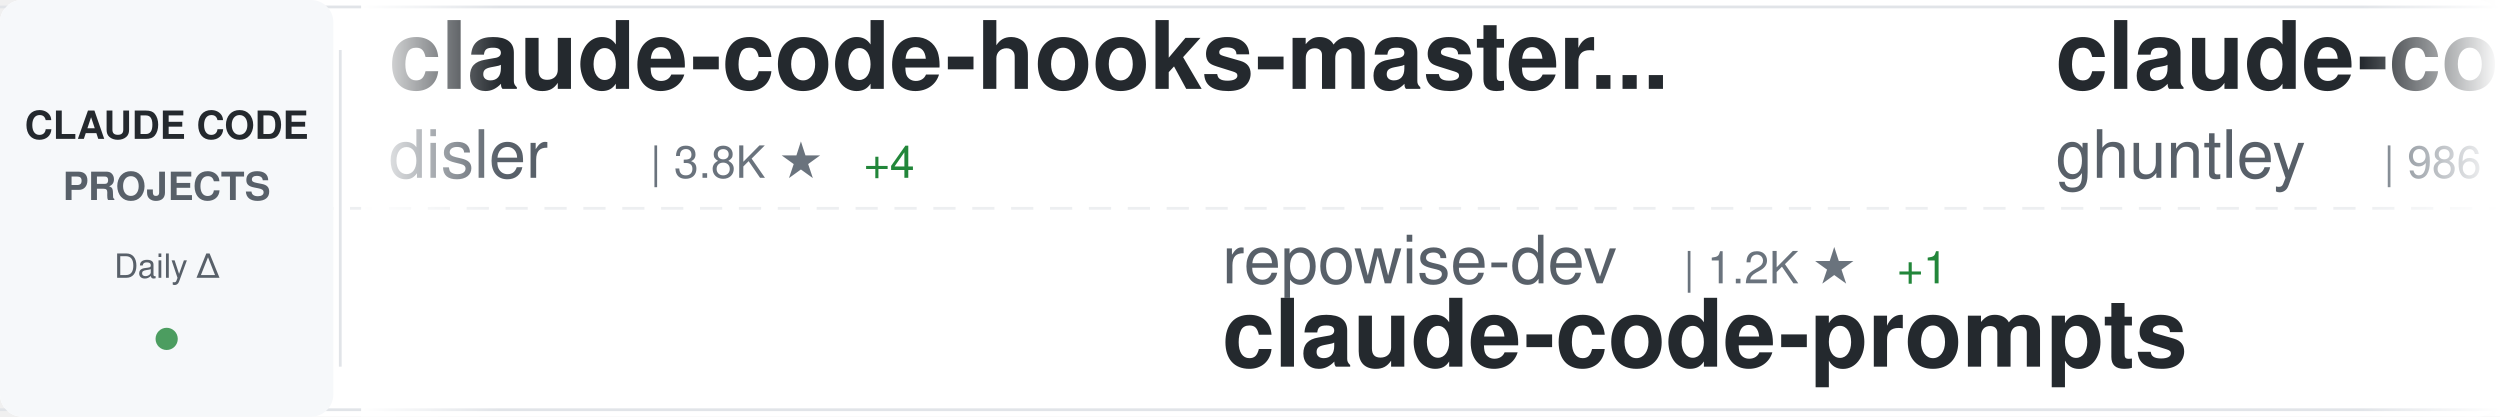
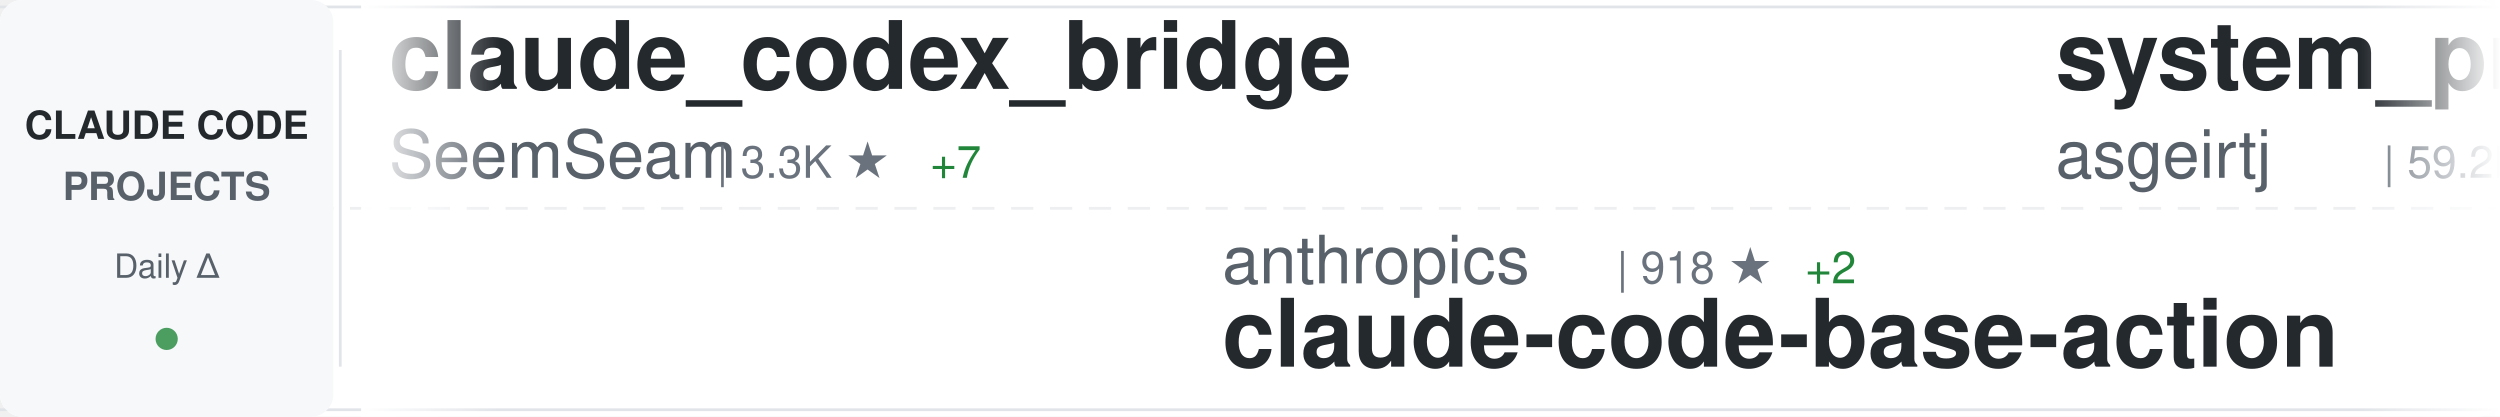
<svg xmlns="http://www.w3.org/2000/svg" width="900" height="150">
  <defs>
    <linearGradient id="awesomeLeftFade" x1="0%" y1="0%" x2="100%" y2="0%">
      <stop offset="0%" style="stop-color:#ffffff;stop-opacity:1" />
      <stop offset="100%" style="stop-color:#ffffff;stop-opacity:0" />
    </linearGradient>
    <linearGradient id="awesomeRightFade" x1="0%" y1="0%" x2="100%" y2="0%">
      <stop offset="0%" style="stop-color:#ffffff;stop-opacity:0" />
      <stop offset="100%" style="stop-color:#ffffff;stop-opacity:1" />
    </linearGradient>
  </defs>
  <rect width="900" height="150" fill="#ffffff" rx="8" />
  <rect x="0" y="2" width="900" height="1" fill="#e1e4e8" />
  <rect x="0" y="147" width="900" height="1" fill="#e1e4e8" />
  <line x1="0" y1="75" x2="900" y2="75" stroke="#e1e4e8" stroke-width="1" stroke-dasharray="8 6" opacity="0.6" />
  <rect x="0" y="0" width="120" height="150" fill="#f6f8fa" rx="8" />
  <text x="60" y="50" font-family="-apple-system, BlinkMacSystemFont, 'Segoe UI', Helvetica, Arial, sans-serif" font-size="14" font-weight="600" fill="#24292e" text-anchor="middle">CLAUDE CODE</text>
  <text x="60" y="72" font-family="-apple-system, BlinkMacSystemFont, 'Segoe UI', Helvetica, Arial, sans-serif" font-size="14" font-weight="600" fill="#586069" text-anchor="middle">PROJECTS</text>
  <text x="60" y="100" font-family="-apple-system, BlinkMacSystemFont, 'Segoe UI', Helvetica, Arial, sans-serif" font-size="12" font-weight="500" fill="#586069" text-anchor="middle">Daily Δ</text>
  <circle cx="60" cy="122" r="4" fill="#22863a" opacity="0.8" />
  <rect x="122" y="18" width="1" height="114" fill="#e1e4e8" />
  <clipPath id="awesomeTickerClip">
    <rect x="130" y="0" width="770" height="150" />
  </clipPath>
  <g clip-path="url(#awesomeTickerClip)">
    <g id="awesomeTickerItems">
      <animateTransform attributeName="transform" attributeType="XML" type="translate" from="0 0" to="-3000 0" dur="54s" repeatCount="indefinite" />
      <g transform="translate(0, 0)">
-         <text x="140" y="32" font-family="-apple-system, BlinkMacSystemFont, 'Segoe UI', Helvetica, Arial, sans-serif" font-size="34" font-weight="600" fill="#24292e">claude-code-hooks-master...</text>
-         <text x="140" y="64" font-family="-apple-system, BlinkMacSystemFont, 'Segoe UI', Helvetica, Arial, sans-serif" font-size="24" font-weight="400" fill="#586069">disler</text>
-         <text x="234" y="64" font-family="-apple-system, BlinkMacSystemFont, 'Segoe UI', Helvetica, Arial, sans-serif" font-size="16" font-weight="500" fill="#6a737d">| 3.8K ★</text>
-         <text x="311" y="64" font-family="-apple-system, BlinkMacSystemFont, 'Segoe UI', Helvetica, Arial, sans-serif" font-size="16" font-weight="500" fill="#22863a"> +4</text>
+         <text x="140" y="32" font-family="-apple-system, BlinkMacSystemFont, 'Segoe UI', Helvetica, Arial, sans-serif" font-size="34" font-weight="600" fill="#24292e">claude_codex_bridge</text>
+         <text x="140" y="64" font-family="-apple-system, BlinkMacSystemFont, 'Segoe UI', Helvetica, Arial, sans-serif" font-size="24" font-weight="400" fill="#586069">SeemSeam</text>
+         <text x="258" y="64" font-family="-apple-system, BlinkMacSystemFont, 'Segoe UI', Helvetica, Arial, sans-serif" font-size="16" font-weight="500" fill="#6a737d">| 3.3K ★</text>
+         <text x="335" y="64" font-family="-apple-system, BlinkMacSystemFont, 'Segoe UI', Helvetica, Arial, sans-serif" font-size="16" font-weight="500" fill="#22863a"> +7</text>
      </g>
      <g transform="translate(300, 0)">
-         <text x="140" y="102" font-family="-apple-system, BlinkMacSystemFont, 'Segoe UI', Helvetica, Arial, sans-serif" font-size="24" font-weight="400" fill="#586069">repowise-dev</text>
-         <text x="306" y="102" font-family="-apple-system, BlinkMacSystemFont, 'Segoe UI', Helvetica, Arial, sans-serif" font-size="16" font-weight="500" fill="#6a737d">| 1.2K ★</text>
-         <text x="383" y="102" font-family="-apple-system, BlinkMacSystemFont, 'Segoe UI', Helvetica, Arial, sans-serif" font-size="16" font-weight="500" fill="#22863a"> +1</text>
-         <text x="140" y="132" font-family="-apple-system, BlinkMacSystemFont, 'Segoe UI', Helvetica, Arial, sans-serif" font-size="34" font-weight="600" fill="#24292e">claude-code-prompts</text>
+         <text x="140" y="102" font-family="-apple-system, BlinkMacSystemFont, 'Segoe UI', Helvetica, Arial, sans-serif" font-size="24" font-weight="400" fill="#586069">anthropics</text>
+         <text x="282" y="102" font-family="-apple-system, BlinkMacSystemFont, 'Segoe UI', Helvetica, Arial, sans-serif" font-size="16" font-weight="500" fill="#6a737d">| 918 ★</text>
+         <text x="350" y="102" font-family="-apple-system, BlinkMacSystemFont, 'Segoe UI', Helvetica, Arial, sans-serif" font-size="16" font-weight="500" fill="#22863a"> +2</text>
+         <text x="140" y="132" font-family="-apple-system, BlinkMacSystemFont, 'Segoe UI', Helvetica, Arial, sans-serif" font-size="34" font-weight="600" fill="#24292e">claude-code-base-action</text>
      </g>
      <g transform="translate(600, 0)">
-         <text x="140" y="32" font-family="-apple-system, BlinkMacSystemFont, 'Segoe UI', Helvetica, Arial, sans-serif" font-size="34" font-weight="600" fill="#24292e">claude-code-source-code-...</text>
-         <text x="140" y="64" font-family="-apple-system, BlinkMacSystemFont, 'Segoe UI', Helvetica, Arial, sans-serif" font-size="24" font-weight="400" fill="#586069">ghuntley</text>
-         <text x="258" y="64" font-family="-apple-system, BlinkMacSystemFont, 'Segoe UI', Helvetica, Arial, sans-serif" font-size="16" font-weight="500" fill="#6a737d">| 986 ★</text>
+         <text x="140" y="32" font-family="-apple-system, BlinkMacSystemFont, 'Segoe UI', Helvetica, Arial, sans-serif" font-size="34" font-weight="600" fill="#24292e">system_prompts_leaks</text>
+         <text x="140" y="64" font-family="-apple-system, BlinkMacSystemFont, 'Segoe UI', Helvetica, Arial, sans-serif" font-size="24" font-weight="400" fill="#586069">asgeirtj</text>
+         <text x="258" y="64" font-family="-apple-system, BlinkMacSystemFont, 'Segoe UI', Helvetica, Arial, sans-serif" font-size="16" font-weight="500" fill="#6a737d">| 59.2K ★</text>
+         <text x="344" y="64" font-family="-apple-system, BlinkMacSystemFont, 'Segoe UI', Helvetica, Arial, sans-serif" font-size="16" font-weight="500" fill="#22863a"> +215</text>
      </g>
      <g transform="translate(900, 0)">
-         <text x="140" y="102" font-family="-apple-system, BlinkMacSystemFont, 'Segoe UI', Helvetica, Arial, sans-serif" font-size="24" font-weight="400" fill="#586069">fazxes</text>
-         <text x="234" y="102" font-family="-apple-system, BlinkMacSystemFont, 'Segoe UI', Helvetica, Arial, sans-serif" font-size="16" font-weight="500" fill="#6a737d">| 225 ★</text>
-         <text x="140" y="132" font-family="-apple-system, BlinkMacSystemFont, 'Segoe UI', Helvetica, Arial, sans-serif" font-size="34" font-weight="600" fill="#24292e">Claude-code</text>
+         <text x="140" y="102" font-family="-apple-system, BlinkMacSystemFont, 'Segoe UI', Helvetica, Arial, sans-serif" font-size="24" font-weight="400" fill="#586069">anthropics</text>
+         <text x="282" y="102" font-family="-apple-system, BlinkMacSystemFont, 'Segoe UI', Helvetica, Arial, sans-serif" font-size="16" font-weight="500" fill="#6a737d">| 162.9K ★</text>
+         <text x="377" y="102" font-family="-apple-system, BlinkMacSystemFont, 'Segoe UI', Helvetica, Arial, sans-serif" font-size="16" font-weight="500" fill="#22863a"> +263</text>
+         <text x="140" y="132" font-family="-apple-system, BlinkMacSystemFont, 'Segoe UI', Helvetica, Arial, sans-serif" font-size="34" font-weight="600" fill="#24292e">skills</text>
      </g>
      <g transform="translate(1200, 0)">
-         <text x="140" y="32" font-family="-apple-system, BlinkMacSystemFont, 'Segoe UI', Helvetica, Arial, sans-serif" font-size="34" font-weight="600" fill="#24292e">claude-coder</text>
-         <text x="140" y="64" font-family="-apple-system, BlinkMacSystemFont, 'Segoe UI', Helvetica, Arial, sans-serif" font-size="24" font-weight="400" fill="#586069">kodu-ai</text>
-         <text x="246" y="64" font-family="-apple-system, BlinkMacSystemFont, 'Segoe UI', Helvetica, Arial, sans-serif" font-size="16" font-weight="500" fill="#6a737d">| 5.3K ★</text>
+         <text x="140" y="32" font-family="-apple-system, BlinkMacSystemFont, 'Segoe UI', Helvetica, Arial, sans-serif" font-size="34" font-weight="600" fill="#24292e">claude-code-proxy</text>
+         <text x="140" y="64" font-family="-apple-system, BlinkMacSystemFont, 'Segoe UI', Helvetica, Arial, sans-serif" font-size="24" font-weight="400" fill="#586069">1rgs</text>
+         <text x="210" y="64" font-family="-apple-system, BlinkMacSystemFont, 'Segoe UI', Helvetica, Arial, sans-serif" font-size="16" font-weight="500" fill="#6a737d">| 3.7K ★</text>
+         <text x="287" y="64" font-family="-apple-system, BlinkMacSystemFont, 'Segoe UI', Helvetica, Arial, sans-serif" font-size="16" font-weight="500" fill="#22863a"> +2</text>
      </g>
      <g transform="translate(1500, 0)">
-         <text x="140" y="102" font-family="-apple-system, BlinkMacSystemFont, 'Segoe UI', Helvetica, Arial, sans-serif" font-size="24" font-weight="400" fill="#586069">fuergaosi233</text>
-         <text x="306" y="102" font-family="-apple-system, BlinkMacSystemFont, 'Segoe UI', Helvetica, Arial, sans-serif" font-size="16" font-weight="500" fill="#6a737d">| 2.7K ★</text>
-         <text x="383" y="102" font-family="-apple-system, BlinkMacSystemFont, 'Segoe UI', Helvetica, Arial, sans-serif" font-size="16" font-weight="500" fill="#22863a"> +3</text>
-         <text x="140" y="132" font-family="-apple-system, BlinkMacSystemFont, 'Segoe UI', Helvetica, Arial, sans-serif" font-size="34" font-weight="600" fill="#24292e">claude-code-proxy</text>
+         <text x="140" y="102" font-family="-apple-system, BlinkMacSystemFont, 'Segoe UI', Helvetica, Arial, sans-serif" font-size="24" font-weight="400" fill="#586069">pengchengneo</text>
+         <text x="306" y="102" font-family="-apple-system, BlinkMacSystemFont, 'Segoe UI', Helvetica, Arial, sans-serif" font-size="16" font-weight="500" fill="#6a737d">| 1.7K ★</text>
+         <text x="383" y="102" font-family="-apple-system, BlinkMacSystemFont, 'Segoe UI', Helvetica, Arial, sans-serif" font-size="16" font-weight="500" fill="#22863a"> +1</text>
+         <text x="140" y="132" font-family="-apple-system, BlinkMacSystemFont, 'Segoe UI', Helvetica, Arial, sans-serif" font-size="34" font-weight="600" fill="#24292e">Claude-Code</text>
      </g>
      <g transform="translate(1800, 0)">
-         <text x="140" y="32" font-family="-apple-system, BlinkMacSystemFont, 'Segoe UI', Helvetica, Arial, sans-serif" font-size="34" font-weight="600" fill="#24292e">oh-my-claudecode</text>
-         <text x="140" y="64" font-family="-apple-system, BlinkMacSystemFont, 'Segoe UI', Helvetica, Arial, sans-serif" font-size="24" font-weight="400" fill="#586069">Yeachan-Heo</text>
-         <text x="294" y="64" font-family="-apple-system, BlinkMacSystemFont, 'Segoe UI', Helvetica, Arial, sans-serif" font-size="16" font-weight="500" fill="#6a737d">| 37.9K ★</text>
-         <text x="380" y="64" font-family="-apple-system, BlinkMacSystemFont, 'Segoe UI', Helvetica, Arial, sans-serif" font-size="16" font-weight="500" fill="#22863a"> +34</text>
+         <text x="140" y="32" font-family="-apple-system, BlinkMacSystemFont, 'Segoe UI', Helvetica, Arial, sans-serif" font-size="34" font-weight="600" fill="#24292e">claude-code-video-toolki...</text>
+         <text x="140" y="64" font-family="-apple-system, BlinkMacSystemFont, 'Segoe UI', Helvetica, Arial, sans-serif" font-size="24" font-weight="400" fill="#586069">digitalsamba</text>
+         <text x="306" y="64" font-family="-apple-system, BlinkMacSystemFont, 'Segoe UI', Helvetica, Arial, sans-serif" font-size="16" font-weight="500" fill="#6a737d">| 1.8K ★</text>
+         <text x="383" y="64" font-family="-apple-system, BlinkMacSystemFont, 'Segoe UI', Helvetica, Arial, sans-serif" font-size="16" font-weight="500" fill="#22863a"> +5</text>
      </g>
      <g transform="translate(2100, 0)">
-         <text x="140" y="102" font-family="-apple-system, BlinkMacSystemFont, 'Segoe UI', Helvetica, Arial, sans-serif" font-size="24" font-weight="400" fill="#586069">jeremylongshore</text>
-         <text x="342" y="102" font-family="-apple-system, BlinkMacSystemFont, 'Segoe UI', Helvetica, Arial, sans-serif" font-size="16" font-weight="500" fill="#6a737d">| 2.5K ★</text>
-         <text x="419" y="102" font-family="-apple-system, BlinkMacSystemFont, 'Segoe UI', Helvetica, Arial, sans-serif" font-size="16" font-weight="500" fill="#22863a"> +5</text>
-         <text x="140" y="132" font-family="-apple-system, BlinkMacSystemFont, 'Segoe UI', Helvetica, Arial, sans-serif" font-size="34" font-weight="600" fill="#24292e">claude-code-plugins-plus...</text>
+         <text x="140" y="102" font-family="-apple-system, BlinkMacSystemFont, 'Segoe UI', Helvetica, Arial, sans-serif" font-size="24" font-weight="400" fill="#586069">ghuntley</text>
+         <text x="258" y="102" font-family="-apple-system, BlinkMacSystemFont, 'Segoe UI', Helvetica, Arial, sans-serif" font-size="16" font-weight="500" fill="#6a737d">| 986 ★</text>
+         <text x="140" y="132" font-family="-apple-system, BlinkMacSystemFont, 'Segoe UI', Helvetica, Arial, sans-serif" font-size="34" font-weight="600" fill="#24292e">claude-code-source-code-...</text>
      </g>
      <g transform="translate(2400, 0)">
-         <text x="140" y="32" font-family="-apple-system, BlinkMacSystemFont, 'Segoe UI', Helvetica, Arial, sans-serif" font-size="34" font-weight="600" fill="#24292e">collection-claude-code-s...</text>
-         <text x="140" y="64" font-family="-apple-system, BlinkMacSystemFont, 'Segoe UI', Helvetica, Arial, sans-serif" font-size="24" font-weight="400" fill="#586069">chauncygu</text>
-         <text x="270" y="64" font-family="-apple-system, BlinkMacSystemFont, 'Segoe UI', Helvetica, Arial, sans-serif" font-size="16" font-weight="500" fill="#6a737d">| 2.8K ★</text>
-         <text x="347" y="64" font-family="-apple-system, BlinkMacSystemFont, 'Segoe UI', Helvetica, Arial, sans-serif" font-size="16" font-weight="500" fill="#22863a"> +3</text>
+         <text x="140" y="32" font-family="-apple-system, BlinkMacSystemFont, 'Segoe UI', Helvetica, Arial, sans-serif" font-size="34" font-weight="600" fill="#24292e">claude-code-tudou</text>
+         <text x="140" y="64" font-family="-apple-system, BlinkMacSystemFont, 'Segoe UI', Helvetica, Arial, sans-serif" font-size="24" font-weight="400" fill="#586069">AICoderTudou</text>
+         <text x="306" y="64" font-family="-apple-system, BlinkMacSystemFont, 'Segoe UI', Helvetica, Arial, sans-serif" font-size="16" font-weight="500" fill="#6a737d">| 497 ★</text>
      </g>
      <g transform="translate(2700, 0)">
-         <text x="140" y="102" font-family="-apple-system, BlinkMacSystemFont, 'Segoe UI', Helvetica, Arial, sans-serif" font-size="24" font-weight="400" fill="#586069">Windy3f3f3f3f</text>
-         <text x="318" y="102" font-family="-apple-system, BlinkMacSystemFont, 'Segoe UI', Helvetica, Arial, sans-serif" font-size="16" font-weight="500" fill="#6a737d">| 3.2K ★</text>
-         <text x="395" y="102" font-family="-apple-system, BlinkMacSystemFont, 'Segoe UI', Helvetica, Arial, sans-serif" font-size="16" font-weight="500" fill="#22863a"> +14</text>
-         <text x="140" y="132" font-family="-apple-system, BlinkMacSystemFont, 'Segoe UI', Helvetica, Arial, sans-serif" font-size="34" font-weight="600" fill="#24292e">how-claude-code-works</text>
+         <text x="140" y="102" font-family="-apple-system, BlinkMacSystemFont, 'Segoe UI', Helvetica, Arial, sans-serif" font-size="24" font-weight="400" fill="#586069">ponponon</text>
+         <text x="258" y="102" font-family="-apple-system, BlinkMacSystemFont, 'Segoe UI', Helvetica, Arial, sans-serif" font-size="16" font-weight="500" fill="#6a737d">| 2.3K ★</text>
+         <text x="335" y="102" font-family="-apple-system, BlinkMacSystemFont, 'Segoe UI', Helvetica, Arial, sans-serif" font-size="16" font-weight="500" fill="#22863a"> +2</text>
+         <text x="140" y="132" font-family="-apple-system, BlinkMacSystemFont, 'Segoe UI', Helvetica, Arial, sans-serif" font-size="34" font-weight="600" fill="#24292e">claude_code_src</text>
      </g>
      <g transform="translate(3000, 0)">
-         <text x="140" y="32" font-family="-apple-system, BlinkMacSystemFont, 'Segoe UI', Helvetica, Arial, sans-serif" font-size="34" font-weight="600" fill="#24292e">claude-code-hooks-master...</text>
-         <text x="140" y="64" font-family="-apple-system, BlinkMacSystemFont, 'Segoe UI', Helvetica, Arial, sans-serif" font-size="24" font-weight="400" fill="#586069">disler</text>
-         <text x="234" y="64" font-family="-apple-system, BlinkMacSystemFont, 'Segoe UI', Helvetica, Arial, sans-serif" font-size="16" font-weight="500" fill="#6a737d">| 3.8K ★</text>
-         <text x="311" y="64" font-family="-apple-system, BlinkMacSystemFont, 'Segoe UI', Helvetica, Arial, sans-serif" font-size="16" font-weight="500" fill="#22863a"> +4</text>
+         <text x="140" y="32" font-family="-apple-system, BlinkMacSystemFont, 'Segoe UI', Helvetica, Arial, sans-serif" font-size="34" font-weight="600" fill="#24292e">claude_codex_bridge</text>
+         <text x="140" y="64" font-family="-apple-system, BlinkMacSystemFont, 'Segoe UI', Helvetica, Arial, sans-serif" font-size="24" font-weight="400" fill="#586069">SeemSeam</text>
+         <text x="258" y="64" font-family="-apple-system, BlinkMacSystemFont, 'Segoe UI', Helvetica, Arial, sans-serif" font-size="16" font-weight="500" fill="#6a737d">| 3.3K ★</text>
+         <text x="335" y="64" font-family="-apple-system, BlinkMacSystemFont, 'Segoe UI', Helvetica, Arial, sans-serif" font-size="16" font-weight="500" fill="#22863a"> +7</text>
      </g>
      <g transform="translate(3300, 0)">
-         <text x="140" y="102" font-family="-apple-system, BlinkMacSystemFont, 'Segoe UI', Helvetica, Arial, sans-serif" font-size="24" font-weight="400" fill="#586069">repowise-dev</text>
-         <text x="306" y="102" font-family="-apple-system, BlinkMacSystemFont, 'Segoe UI', Helvetica, Arial, sans-serif" font-size="16" font-weight="500" fill="#6a737d">| 1.2K ★</text>
-         <text x="383" y="102" font-family="-apple-system, BlinkMacSystemFont, 'Segoe UI', Helvetica, Arial, sans-serif" font-size="16" font-weight="500" fill="#22863a"> +1</text>
-         <text x="140" y="132" font-family="-apple-system, BlinkMacSystemFont, 'Segoe UI', Helvetica, Arial, sans-serif" font-size="34" font-weight="600" fill="#24292e">claude-code-prompts</text>
+         <text x="140" y="102" font-family="-apple-system, BlinkMacSystemFont, 'Segoe UI', Helvetica, Arial, sans-serif" font-size="24" font-weight="400" fill="#586069">anthropics</text>
+         <text x="282" y="102" font-family="-apple-system, BlinkMacSystemFont, 'Segoe UI', Helvetica, Arial, sans-serif" font-size="16" font-weight="500" fill="#6a737d">| 918 ★</text>
+         <text x="350" y="102" font-family="-apple-system, BlinkMacSystemFont, 'Segoe UI', Helvetica, Arial, sans-serif" font-size="16" font-weight="500" fill="#22863a"> +2</text>
+         <text x="140" y="132" font-family="-apple-system, BlinkMacSystemFont, 'Segoe UI', Helvetica, Arial, sans-serif" font-size="34" font-weight="600" fill="#24292e">claude-code-base-action</text>
      </g>
      <g transform="translate(3600, 0)">
-         <text x="140" y="32" font-family="-apple-system, BlinkMacSystemFont, 'Segoe UI', Helvetica, Arial, sans-serif" font-size="34" font-weight="600" fill="#24292e">claude-code-source-code-...</text>
-         <text x="140" y="64" font-family="-apple-system, BlinkMacSystemFont, 'Segoe UI', Helvetica, Arial, sans-serif" font-size="24" font-weight="400" fill="#586069">ghuntley</text>
-         <text x="258" y="64" font-family="-apple-system, BlinkMacSystemFont, 'Segoe UI', Helvetica, Arial, sans-serif" font-size="16" font-weight="500" fill="#6a737d">| 986 ★</text>
+         <text x="140" y="32" font-family="-apple-system, BlinkMacSystemFont, 'Segoe UI', Helvetica, Arial, sans-serif" font-size="34" font-weight="600" fill="#24292e">system_prompts_leaks</text>
+         <text x="140" y="64" font-family="-apple-system, BlinkMacSystemFont, 'Segoe UI', Helvetica, Arial, sans-serif" font-size="24" font-weight="400" fill="#586069">asgeirtj</text>
+         <text x="258" y="64" font-family="-apple-system, BlinkMacSystemFont, 'Segoe UI', Helvetica, Arial, sans-serif" font-size="16" font-weight="500" fill="#6a737d">| 59.2K ★</text>
+         <text x="344" y="64" font-family="-apple-system, BlinkMacSystemFont, 'Segoe UI', Helvetica, Arial, sans-serif" font-size="16" font-weight="500" fill="#22863a"> +215</text>
      </g>
      <g transform="translate(3900, 0)">
-         <text x="140" y="102" font-family="-apple-system, BlinkMacSystemFont, 'Segoe UI', Helvetica, Arial, sans-serif" font-size="24" font-weight="400" fill="#586069">fazxes</text>
-         <text x="234" y="102" font-family="-apple-system, BlinkMacSystemFont, 'Segoe UI', Helvetica, Arial, sans-serif" font-size="16" font-weight="500" fill="#6a737d">| 225 ★</text>
-         <text x="140" y="132" font-family="-apple-system, BlinkMacSystemFont, 'Segoe UI', Helvetica, Arial, sans-serif" font-size="34" font-weight="600" fill="#24292e">Claude-code</text>
+         <text x="140" y="102" font-family="-apple-system, BlinkMacSystemFont, 'Segoe UI', Helvetica, Arial, sans-serif" font-size="24" font-weight="400" fill="#586069">anthropics</text>
+         <text x="282" y="102" font-family="-apple-system, BlinkMacSystemFont, 'Segoe UI', Helvetica, Arial, sans-serif" font-size="16" font-weight="500" fill="#6a737d">| 162.9K ★</text>
+         <text x="377" y="102" font-family="-apple-system, BlinkMacSystemFont, 'Segoe UI', Helvetica, Arial, sans-serif" font-size="16" font-weight="500" fill="#22863a"> +263</text>
+         <text x="140" y="132" font-family="-apple-system, BlinkMacSystemFont, 'Segoe UI', Helvetica, Arial, sans-serif" font-size="34" font-weight="600" fill="#24292e">skills</text>
      </g>
    </g>
  </g>
  <rect x="130" y="0" width="50" height="150" fill="url(#awesomeLeftFade)" />
  <rect x="850" y="0" width="50" height="150" fill="url(#awesomeRightFade)" />
</svg>
